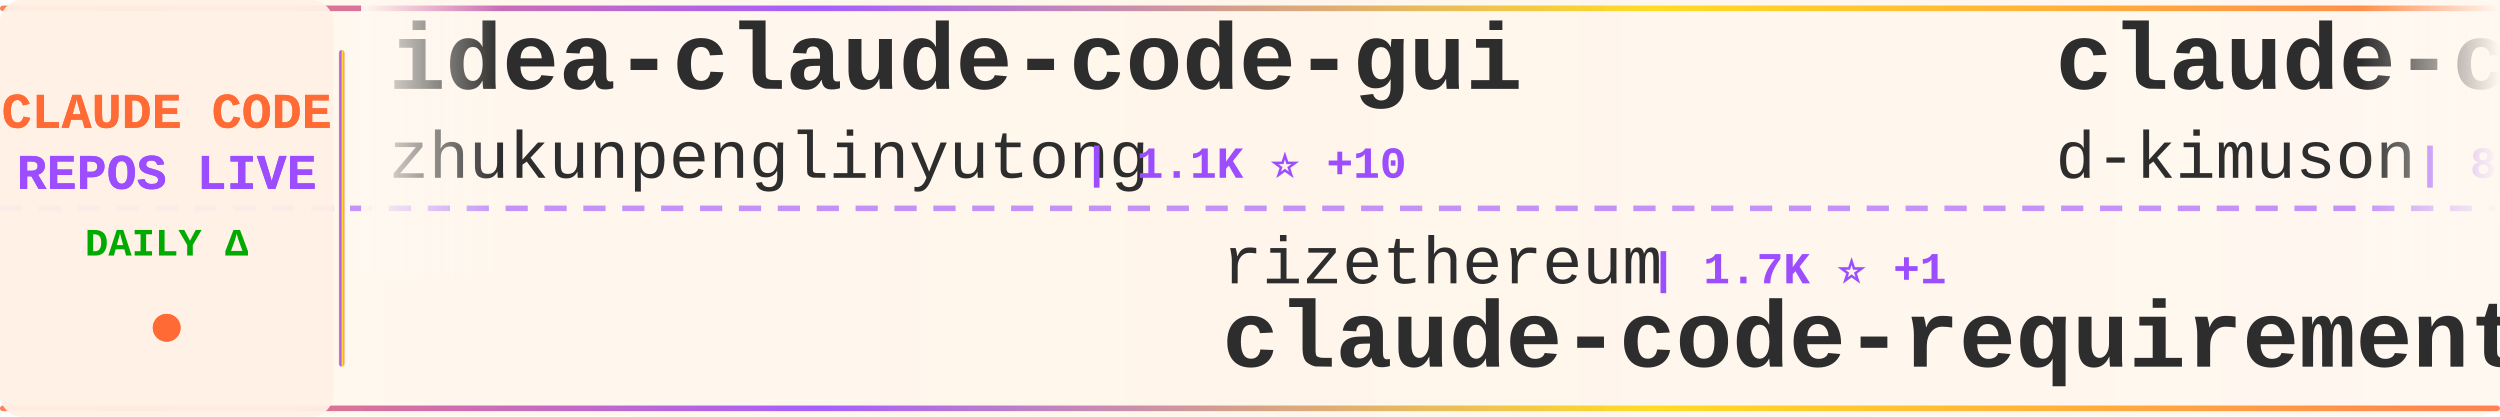
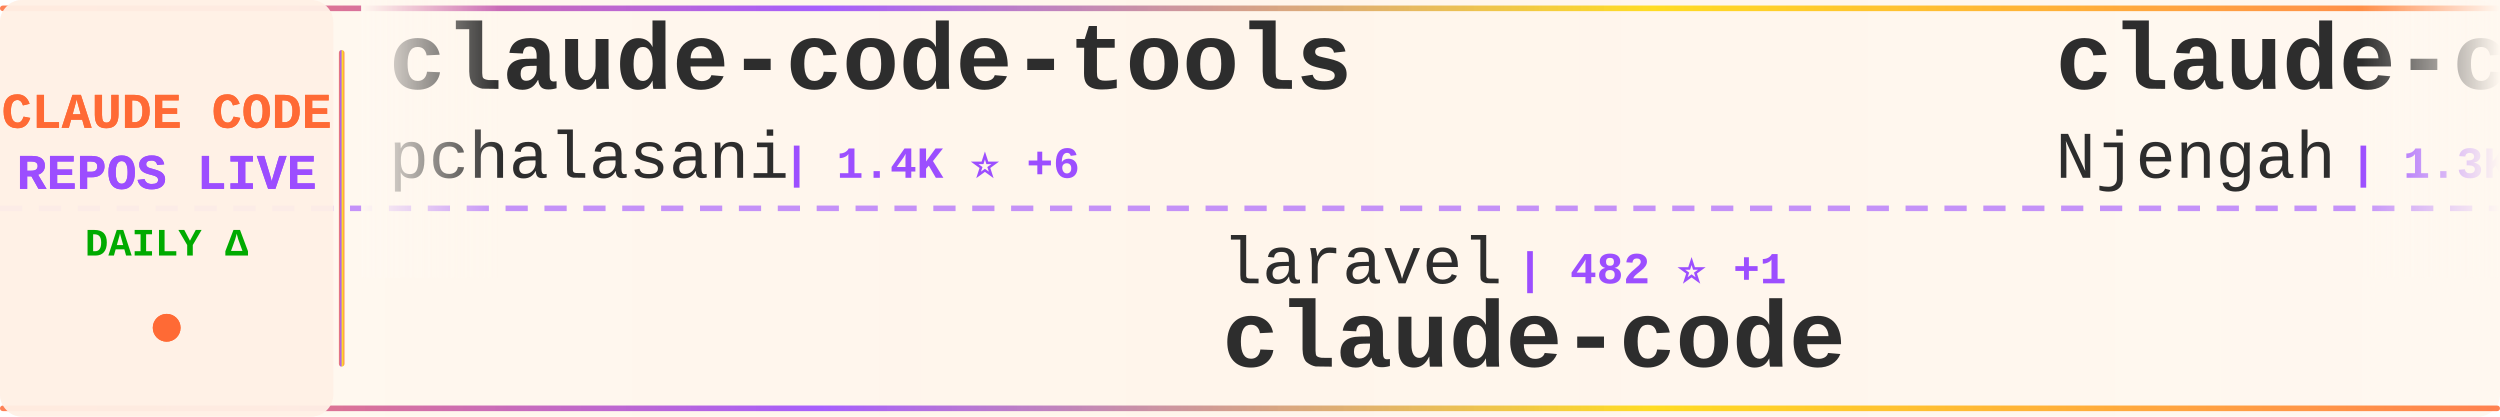
<svg xmlns="http://www.w3.org/2000/svg" width="900" height="150">
  <defs>
    <linearGradient id="tickerBg" x1="0%" y1="0%" x2="100%" y2="0%">
      <stop offset="0%" style="stop-color:#fff8f0;stop-opacity:0.98" />
      <stop offset="50%" style="stop-color:#fff5eb;stop-opacity:1" />
      <stop offset="100%" style="stop-color:#fff8f0;stop-opacity:0.98" />
    </linearGradient>
    <linearGradient id="borderGrad" x1="0%" y1="0%" x2="100%" y2="0%">
      <stop offset="0%" style="stop-color:#FF6B35;stop-opacity:0.85">
        <animate attributeName="stop-opacity" values="0.85;1;0.85" dur="2s" repeatCount="indefinite" />
      </stop>
      <stop offset="33%" style="stop-color:#9C4EFF;stop-opacity:0.9">
        <animate attributeName="stop-opacity" values="0.9;1;0.9" dur="2.2s" repeatCount="indefinite" />
      </stop>
      <stop offset="66%" style="stop-color:#FFD700;stop-opacity:0.85">
        <animate attributeName="stop-opacity" values="0.85;1;0.85" dur="1.8s" repeatCount="indefinite" />
      </stop>
      <stop offset="100%" style="stop-color:#FF6B35;stop-opacity:0.85">
        <animate attributeName="stop-opacity" values="0.85;1;0.85" dur="2s" repeatCount="indefinite" />
      </stop>
    </linearGradient>
    <filter id="textGlow">
      <feGaussianBlur stdDeviation="0.15" result="coloredBlur" />
      <feMerge>
        <feMergeNode in="coloredBlur" />
        <feMergeNode in="SourceGraphic" />
      </feMerge>
    </filter>
    <filter id="metricGlow">
      <feGaussianBlur stdDeviation="0.2" result="coloredBlur" />
      <feMerge>
        <feMergeNode in="coloredBlur" />
        <feMergeNode in="SourceGraphic" />
      </feMerge>
    </filter>
    <linearGradient id="leftFade" x1="0%" y1="0%" x2="100%" y2="0%">
      <stop offset="0%" style="stop-color:#fff8f0;stop-opacity:1" />
      <stop offset="100%" style="stop-color:#fff8f0;stop-opacity:0" />
    </linearGradient>
    <linearGradient id="rightFade" x1="0%" y1="0%" x2="100%" y2="0%">
      <stop offset="0%" style="stop-color:#fff8f0;stop-opacity:0" />
      <stop offset="100%" style="stop-color:#fff8f0;stop-opacity:1" />
    </linearGradient>
  </defs>
  <rect width="900" height="150" fill="url(#tickerBg)" rx="8" />
  <rect x="0" y="2" width="900" height="2" fill="url(#borderGrad)" rx="1" />
  <rect x="0" y="146" width="900" height="2" fill="url(#borderGrad)" rx="1" />
  <line x1="0" y1="75" x2="900" y2="75" stroke="#9C4EFF" stroke-width="2" stroke-dasharray="8 6" opacity="0.6" />
  <rect x="0" y="0" width="120" height="150" fill="#fff0e6" opacity="0.95" rx="8" />
  <text x="60" y="46" font-family="'Courier New', monospace" font-size="18" font-weight="bold" fill="#FF6B35" text-anchor="middle" filter="url(#textGlow)">
    CLAUDE CODE
  </text>
  <text x="60" y="68" font-family="'Courier New', monospace" font-size="18" font-weight="bold" fill="#9C4EFF" text-anchor="middle" filter="url(#textGlow)">
    REPOS LIVE
  </text>
  <text x="60" y="92" font-family="'Courier New', monospace" font-size="14" font-weight="bold" fill="#00aa00" text-anchor="middle">
    DAILY Δ
  </text>
  <circle cx="60" cy="118" r="5" fill="#FF6B35" filter="url(#metricGlow)">
    <animate attributeName="r" values="4;6;4" dur="1.5s" repeatCount="indefinite" />
    <animate attributeName="opacity" values="0.6;1;0.6" dur="1.5s" repeatCount="indefinite" />
  </circle>
  <rect x="122" y="18" width="2" height="114" fill="url(#borderGrad)" rx="1" />
  <clipPath id="tickerClip">
    <rect x="130" y="0" width="770" height="150" />
  </clipPath>
  <g clip-path="url(#tickerClip)">
    <g id="tickerItems">
      <animateTransform attributeName="transform" attributeType="XML" type="translate" from="0 0" to="-3000 0" dur="54s" repeatCount="indefinite" />
      <g transform="translate(0, 0)">
-         <text x="140" y="32" font-family="'Courier New', monospace" font-size="34" font-weight="bold" fill="#2d2d2d">idea-claude-code-gui</text>
-         <text x="140" y="64" font-family="'Courier New', monospace" font-size="24" font-weight="normal" fill="#2d2d2d" opacity="1.0">zhukunpenglinyutong</text>
-         <text x="390" y="64" font-family="'Courier New', monospace" font-size="16" font-weight="bold" fill="#9C4EFF"> | 1.1K ⭐ +10</text>
+         <text x="140" y="32" font-family="'Courier New', monospace" font-size="34" font-weight="bold" fill="#2d2d2d">claude-code-tools</text>
+         <text x="140" y="64" font-family="'Courier New', monospace" font-size="24" font-weight="normal" fill="#2d2d2d" opacity="1.0">pchalasani</text>
+         <text x="282" y="64" font-family="'Courier New', monospace" font-size="16" font-weight="bold" fill="#9C4EFF"> | 1.4K ⭐ +6</text>
      </g>
      <g transform="translate(300, 0)">
-         <text x="140" y="102" font-family="'Courier New', monospace" font-size="24" font-weight="normal" fill="#2d2d2d" opacity="1.0">rizethereum</text>
-         <text x="294" y="102" font-family="'Courier New', monospace" font-size="16" font-weight="bold" fill="#9C4EFF"> | 1.7K ⭐ +1</text>
-         <text x="140" y="132" font-family="'Courier New', monospace" font-size="34" font-weight="bold" fill="#2d2d2d">claude-code-requirements...</text>
+         <text x="140" y="102" font-family="'Courier New', monospace" font-size="24" font-weight="normal" fill="#2d2d2d" opacity="1.0">laravel</text>
+         <text x="246" y="102" font-family="'Courier New', monospace" font-size="16" font-weight="bold" fill="#9C4EFF"> | 482 ⭐ +1</text>
+         <text x="140" y="132" font-family="'Courier New', monospace" font-size="34" font-weight="bold" fill="#2d2d2d">claude-code</text>
      </g>
      <g transform="translate(600, 0)">
+         <text x="140" y="32" font-family="'Courier New', monospace" font-size="34" font-weight="bold" fill="#2d2d2d">claude-code-cheat-sheet</text>
+         <text x="140" y="64" font-family="'Courier New', monospace" font-size="24" font-weight="normal" fill="#2d2d2d" opacity="1.0">Njengah</text>
+         <text x="246" y="64" font-family="'Courier New', monospace" font-size="16" font-weight="bold" fill="#9C4EFF"> | 1.3K ⭐ +8</text>
+       </g>
+       <g transform="translate(900, 0)">
+         <text x="140" y="102" font-family="'Courier New', monospace" font-size="24" font-weight="normal" fill="#2d2d2d" opacity="1.0">OneRedOak</text>
+         <text x="270" y="102" font-family="'Courier New', monospace" font-size="16" font-weight="bold" fill="#9C4EFF"> | 3.6K ⭐ +9</text>
+         <text x="140" y="132" font-family="'Courier New', monospace" font-size="34" font-weight="bold" fill="#2d2d2d">claude-code-workflows</text>
+       </g>
+       <g transform="translate(1200, 0)">
+         <text x="140" y="32" font-family="'Courier New', monospace" font-size="34" font-weight="bold" fill="#2d2d2d">claude-agent-sdk-python</text>
+         <text x="140" y="64" font-family="'Courier New', monospace" font-size="24" font-weight="normal" fill="#2d2d2d" opacity="1.0">anthropics</text>
+         <text x="282" y="64" font-family="'Courier New', monospace" font-size="16" font-weight="bold" fill="#9C4EFF"> | 4.6K ⭐ +21</text>
+       </g>
+       <g transform="translate(1500, 0)">
+         <text x="140" y="102" font-family="'Courier New', monospace" font-size="24" font-weight="normal" fill="#2d2d2d" opacity="1.0">fuergaosi233</text>
+         <text x="306" y="102" font-family="'Courier New', monospace" font-size="16" font-weight="bold" fill="#9C4EFF"> | 2.0K ⭐ +6</text>
+         <text x="140" y="132" font-family="'Courier New', monospace" font-size="34" font-weight="bold" fill="#2d2d2d">claude-code-proxy</text>
+       </g>
+       <g transform="translate(1800, 0)">
        <text x="140" y="32" font-family="'Courier New', monospace" font-size="34" font-weight="bold" fill="#2d2d2d">claude-code-viewer</text>
        <text x="140" y="64" font-family="'Courier New', monospace" font-size="24" font-weight="normal" fill="#2d2d2d" opacity="1.0">d-kimuson</text>
-         <text x="270" y="64" font-family="'Courier New', monospace" font-size="16" font-weight="bold" fill="#9C4EFF"> | 861 ⭐ +1</text>
-       </g>
-       <g transform="translate(900, 0)">
-         <text x="140" y="102" font-family="'Courier New', monospace" font-size="24" font-weight="normal" fill="#2d2d2d" opacity="1.0">winfunc</text>
-         <text x="246" y="102" font-family="'Courier New', monospace" font-size="16" font-weight="bold" fill="#9C4EFF"> | 20.5K ⭐ +22</text>
-         <text x="140" y="132" font-family="'Courier New', monospace" font-size="34" font-weight="bold" fill="#2d2d2d">opcode</text>
-       </g>
-       <g transform="translate(1200, 0)">
-         <text x="140" y="32" font-family="'Courier New', monospace" font-size="34" font-weight="bold" fill="#2d2d2d">learn-claude-code</text>
-         <text x="140" y="64" font-family="'Courier New', monospace" font-size="24" font-weight="normal" fill="#2d2d2d" opacity="1.0">shareAI-lab</text>
-         <text x="294" y="64" font-family="'Courier New', monospace" font-size="16" font-weight="bold" fill="#9C4EFF"> | 16.7K ⭐ +51</text>
-       </g>
-       <g transform="translate(1500, 0)">
-         <text x="140" y="102" font-family="'Courier New', monospace" font-size="24" font-weight="normal" fill="#2d2d2d" opacity="1.0">JessyTsui</text>
-         <text x="270" y="102" font-family="'Courier New', monospace" font-size="16" font-weight="bold" fill="#9C4EFF"> | 1.0K ⭐ +4</text>
-         <text x="140" y="132" font-family="'Courier New', monospace" font-size="34" font-weight="bold" fill="#2d2d2d">Claude-Code-Remote</text>
-       </g>
-       <g transform="translate(1800, 0)">
-         <text x="140" y="32" font-family="'Courier New', monospace" font-size="34" font-weight="bold" fill="#2d2d2d">claude-code-templates</text>
-         <text x="140" y="64" font-family="'Courier New', monospace" font-size="24" font-weight="normal" fill="#2d2d2d" opacity="1.0">davila7</text>
-         <text x="246" y="64" font-family="'Courier New', monospace" font-size="16" font-weight="bold" fill="#9C4EFF"> | 19.7K ⭐ +61</text>
+         <text x="270" y="64" font-family="'Courier New', monospace" font-size="16" font-weight="bold" fill="#9C4EFF"> | 862 ⭐ +2</text>
      </g>
      <g transform="translate(2100, 0)">
-         <text x="140" y="102" font-family="'Courier New', monospace" font-size="24" font-weight="normal" fill="#2d2d2d" opacity="1.0">wasabeef</text>
-         <text x="258" y="102" font-family="'Courier New', monospace" font-size="16" font-weight="bold" fill="#9C4EFF"> | 997 ⭐ +1</text>
-         <text x="140" y="132" font-family="'Courier New', monospace" font-size="34" font-weight="bold" fill="#2d2d2d">claude-code-cookbook</text>
+         <text x="140" y="102" font-family="'Courier New', monospace" font-size="24" font-weight="normal" fill="#2d2d2d" opacity="1.0">1rgs</text>
+         <text x="210" y="102" font-family="'Courier New', monospace" font-size="16" font-weight="bold" fill="#9C4EFF"> | 3.0K ⭐ +11</text>
+         <text x="140" y="132" font-family="'Courier New', monospace" font-size="34" font-weight="bold" fill="#2d2d2d">claude-code-proxy</text>
      </g>
      <g transform="translate(2400, 0)">
-         <text x="140" y="32" font-family="'Courier New', monospace" font-size="34" font-weight="bold" fill="#2d2d2d">Claude-Code-Workflow</text>
-         <text x="140" y="64" font-family="'Courier New', monospace" font-size="24" font-weight="normal" fill="#2d2d2d" opacity="1.0">catlog22</text>
-         <text x="258" y="64" font-family="'Courier New', monospace" font-size="16" font-weight="bold" fill="#9C4EFF"> | 1.3K ⭐ +1</text>
+         <text x="140" y="32" font-family="'Courier New', monospace" font-size="34" font-weight="bold" fill="#2d2d2d">awesome-claude-code-suba...</text>
+         <text x="140" y="64" font-family="'Courier New', monospace" font-size="24" font-weight="normal" fill="#2d2d2d" opacity="1.0">VoltAgent</text>
+         <text x="270" y="64" font-family="'Courier New', monospace" font-size="16" font-weight="bold" fill="#9C4EFF"> | 9.9K ⭐ +91</text>
      </g>
      <g transform="translate(2700, 0)">
-         <text x="140" y="102" font-family="'Courier New', monospace" font-size="24" font-weight="normal" fill="#2d2d2d" opacity="1.0">eyaltoledano</text>
-         <text x="306" y="102" font-family="'Courier New', monospace" font-size="16" font-weight="bold" fill="#9C4EFF"> | 25.3K ⭐ +17</text>
-         <text x="140" y="132" font-family="'Courier New', monospace" font-size="34" font-weight="bold" fill="#2d2d2d">claude-task-master</text>
+         <text x="140" y="102" font-family="'Courier New', monospace" font-size="24" font-weight="normal" fill="#2d2d2d" opacity="1.0">sugyan</text>
+         <text x="234" y="102" font-family="'Courier New', monospace" font-size="16" font-weight="bold" fill="#9C4EFF"> | 895 ⭐ +1</text>
+         <text x="140" y="132" font-family="'Courier New', monospace" font-size="34" font-weight="bold" fill="#2d2d2d">claude-code-webui</text>
      </g>
      <g transform="translate(3000, 0)">
-         <text x="140" y="32" font-family="'Courier New', monospace" font-size="34" font-weight="bold" fill="#2d2d2d">idea-claude-code-gui</text>
-         <text x="140" y="64" font-family="'Courier New', monospace" font-size="24" font-weight="normal" fill="#2d2d2d" opacity="1.0">zhukunpenglinyutong</text>
-         <text x="390" y="64" font-family="'Courier New', monospace" font-size="16" font-weight="bold" fill="#9C4EFF"> | 1.1K ⭐ +10</text>
+         <text x="140" y="32" font-family="'Courier New', monospace" font-size="34" font-weight="bold" fill="#2d2d2d">claude-code-tools</text>
+         <text x="140" y="64" font-family="'Courier New', monospace" font-size="24" font-weight="normal" fill="#2d2d2d" opacity="1.0">pchalasani</text>
+         <text x="282" y="64" font-family="'Courier New', monospace" font-size="16" font-weight="bold" fill="#9C4EFF"> | 1.4K ⭐ +6</text>
      </g>
      <g transform="translate(3300, 0)">
-         <text x="140" y="102" font-family="'Courier New', monospace" font-size="24" font-weight="normal" fill="#2d2d2d" opacity="1.0">rizethereum</text>
-         <text x="294" y="102" font-family="'Courier New', monospace" font-size="16" font-weight="bold" fill="#9C4EFF"> | 1.7K ⭐ +1</text>
-         <text x="140" y="132" font-family="'Courier New', monospace" font-size="34" font-weight="bold" fill="#2d2d2d">claude-code-requirements...</text>
+         <text x="140" y="102" font-family="'Courier New', monospace" font-size="24" font-weight="normal" fill="#2d2d2d" opacity="1.0">laravel</text>
+         <text x="246" y="102" font-family="'Courier New', monospace" font-size="16" font-weight="bold" fill="#9C4EFF"> | 482 ⭐ +1</text>
+         <text x="140" y="132" font-family="'Courier New', monospace" font-size="34" font-weight="bold" fill="#2d2d2d">claude-code</text>
      </g>
      <g transform="translate(3600, 0)">
-         <text x="140" y="32" font-family="'Courier New', monospace" font-size="34" font-weight="bold" fill="#2d2d2d">claude-code-viewer</text>
-         <text x="140" y="64" font-family="'Courier New', monospace" font-size="24" font-weight="normal" fill="#2d2d2d" opacity="1.0">d-kimuson</text>
-         <text x="270" y="64" font-family="'Courier New', monospace" font-size="16" font-weight="bold" fill="#9C4EFF"> | 861 ⭐ +1</text>
+         <text x="140" y="32" font-family="'Courier New', monospace" font-size="34" font-weight="bold" fill="#2d2d2d">claude-code-cheat-sheet</text>
+         <text x="140" y="64" font-family="'Courier New', monospace" font-size="24" font-weight="normal" fill="#2d2d2d" opacity="1.0">Njengah</text>
+         <text x="246" y="64" font-family="'Courier New', monospace" font-size="16" font-weight="bold" fill="#9C4EFF"> | 1.3K ⭐ +8</text>
      </g>
      <g transform="translate(3900, 0)">
-         <text x="140" y="102" font-family="'Courier New', monospace" font-size="24" font-weight="normal" fill="#2d2d2d" opacity="1.0">winfunc</text>
-         <text x="246" y="102" font-family="'Courier New', monospace" font-size="16" font-weight="bold" fill="#9C4EFF"> | 20.5K ⭐ +22</text>
-         <text x="140" y="132" font-family="'Courier New', monospace" font-size="34" font-weight="bold" fill="#2d2d2d">opcode</text>
+         <text x="140" y="102" font-family="'Courier New', monospace" font-size="24" font-weight="normal" fill="#2d2d2d" opacity="1.0">OneRedOak</text>
+         <text x="270" y="102" font-family="'Courier New', monospace" font-size="16" font-weight="bold" fill="#9C4EFF"> | 3.6K ⭐ +9</text>
+         <text x="140" y="132" font-family="'Courier New', monospace" font-size="34" font-weight="bold" fill="#2d2d2d">claude-code-workflows</text>
      </g>
    </g>
  </g>
  <rect x="130" y="0" width="50" height="100" fill="url(#leftFade)" />
  <rect x="850" y="0" width="50" height="100" fill="url(#rightFade)" />
</svg>
